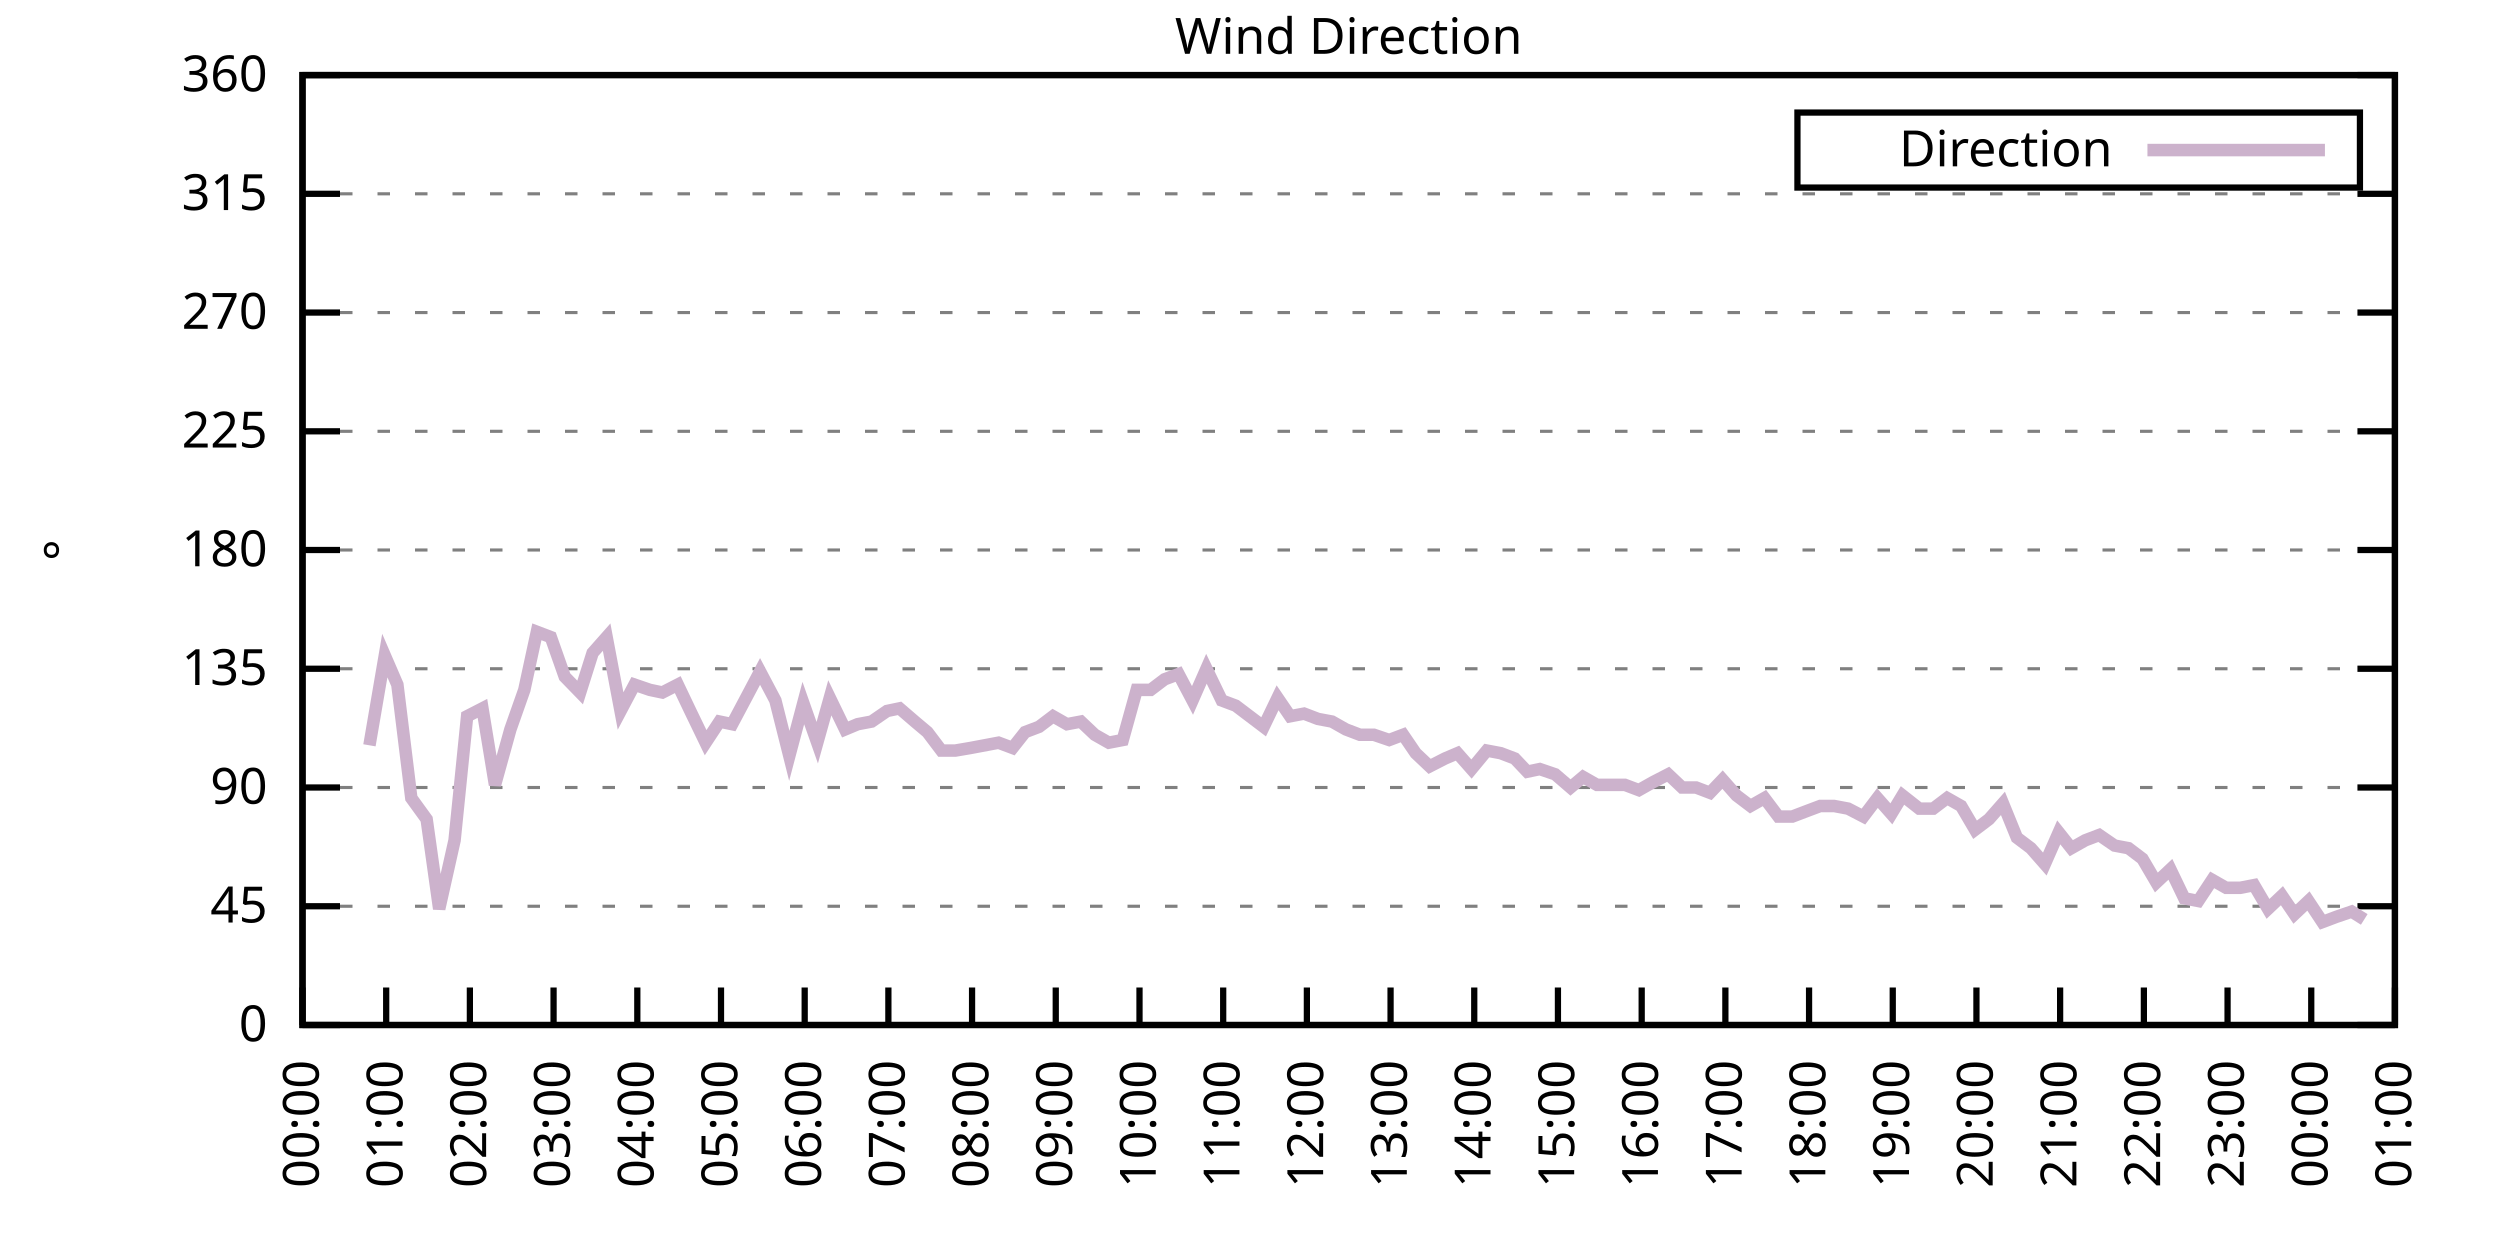
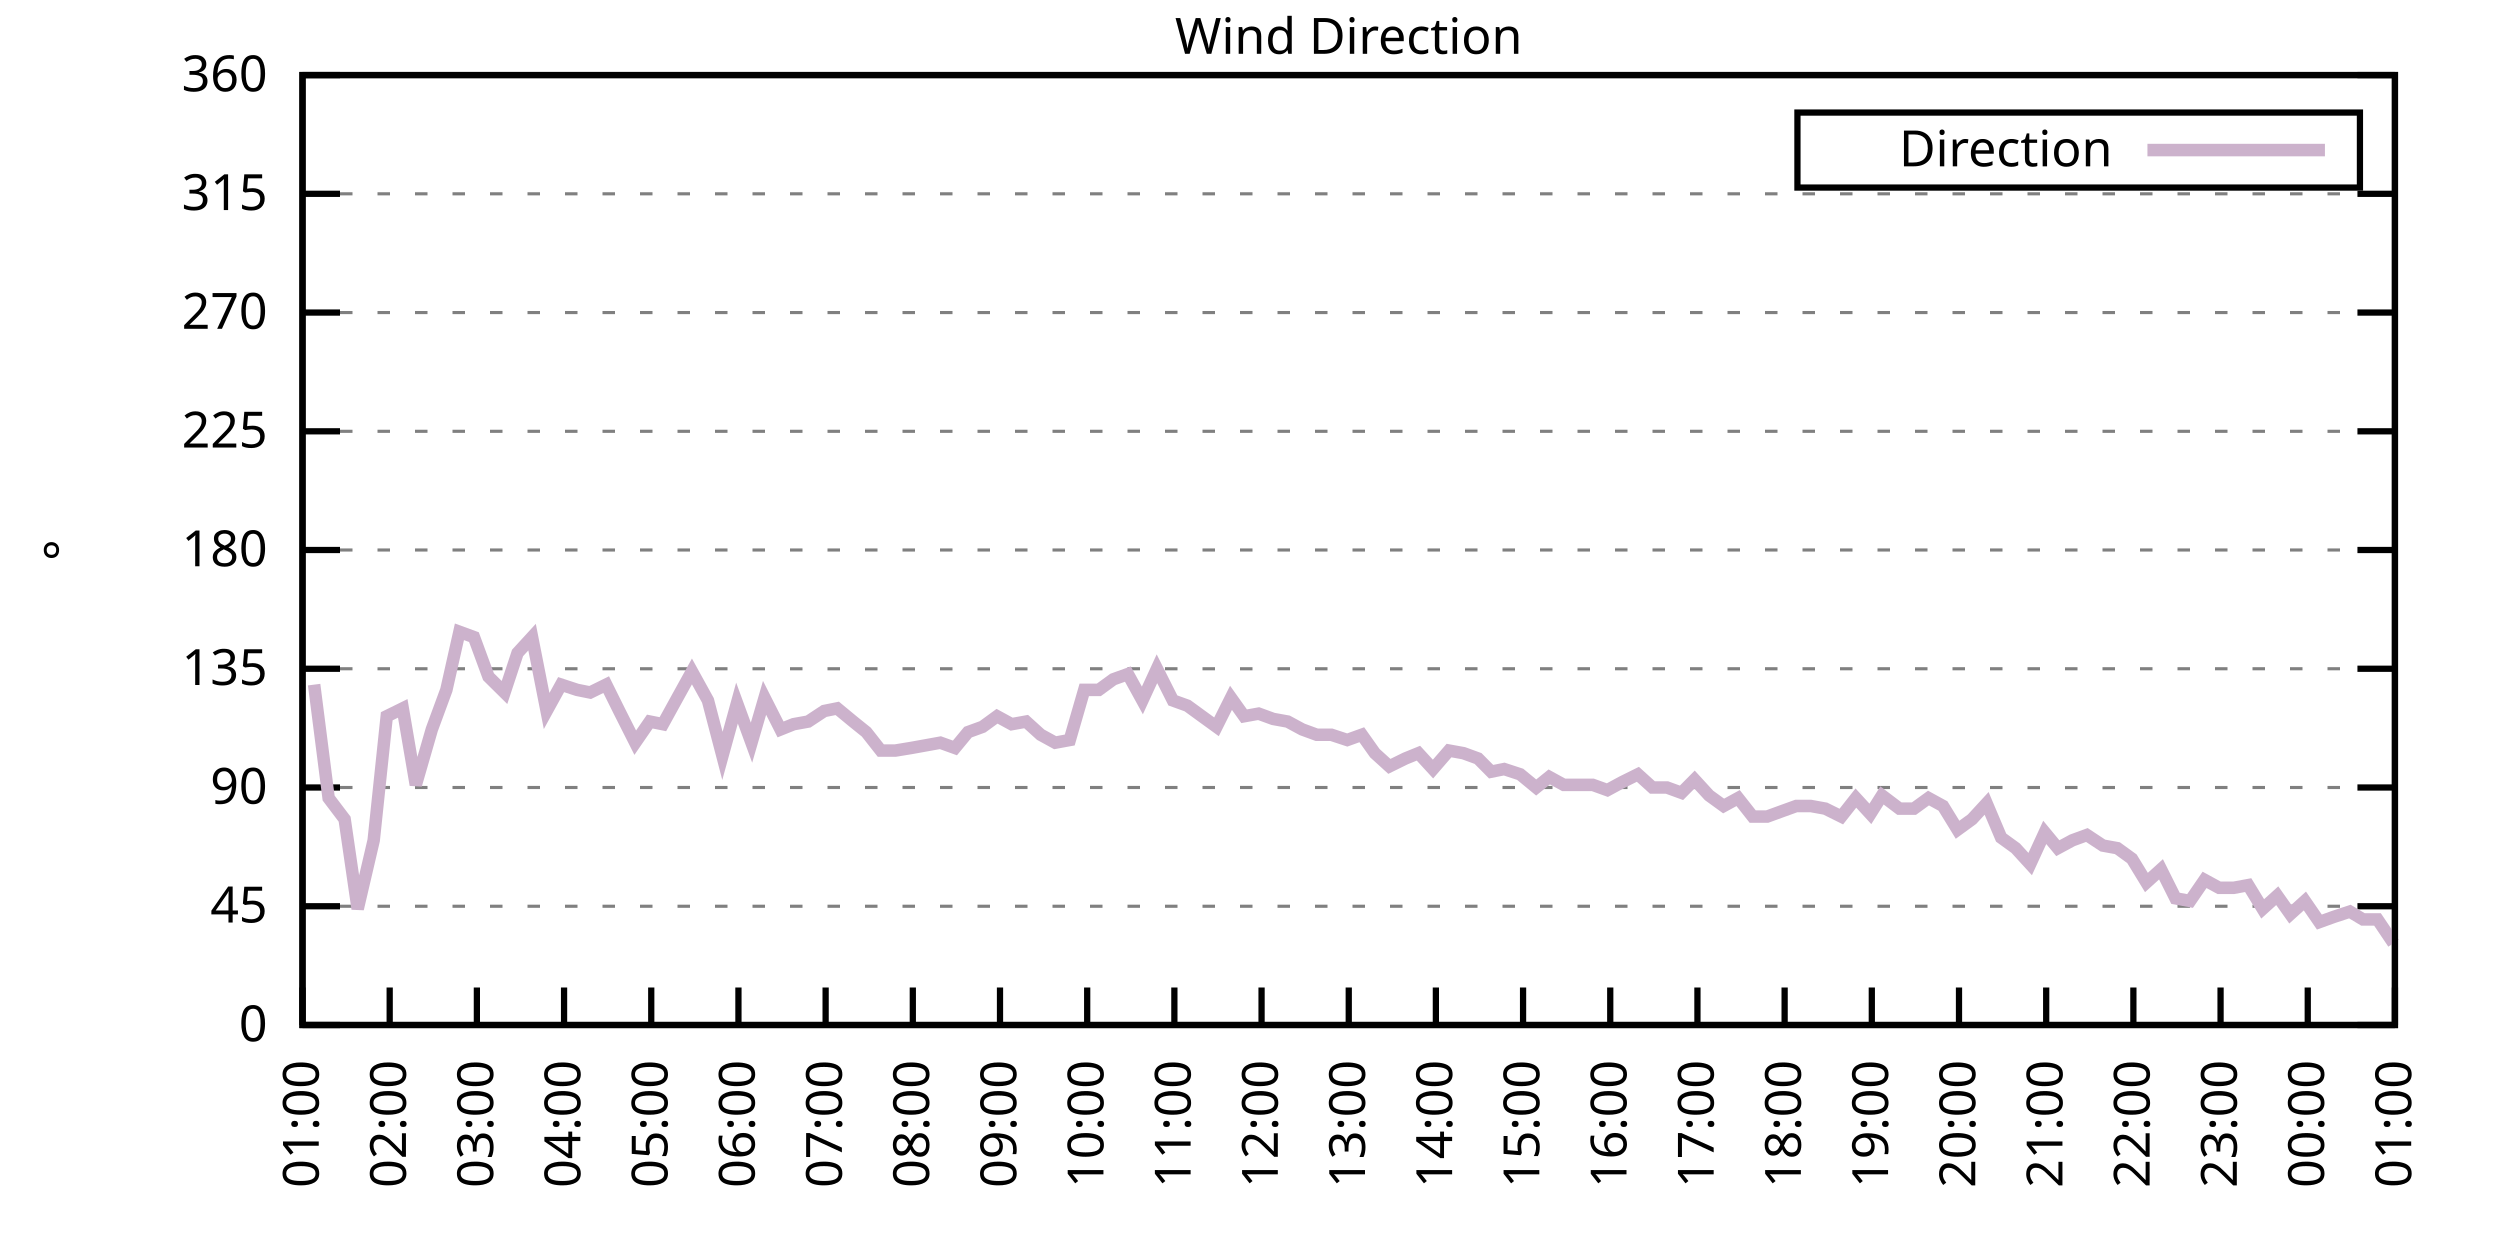
<svg xmlns="http://www.w3.org/2000/svg" xmlns:xlink="http://www.w3.org/1999/xlink" width="400" height="200" viewBox="0 0 400 200">
  <g id="gnuplot_canvas">
    <rect x="0" y="0" width="400" height="200" fill="none" />
    <defs>
      <circle id="gpDot" r="0.5" stroke-width="0.5" stroke="currentColor" />
      <path id="gpPt0" stroke-width="0.333" stroke="currentColor" d="M-1,0 h2 M0,-1 v2" />
      <path id="gpPt1" stroke-width="0.333" stroke="currentColor" d="M-1,-1 L1,1 M1,-1 L-1,1" />
      <path id="gpPt2" stroke-width="0.333" stroke="currentColor" d="M-1,0 L1,0 M0,-1 L0,1 M-1,-1 L1,1 M-1,1 L1,-1" />
      <rect id="gpPt3" stroke-width="0.333" stroke="currentColor" x="-1" y="-1" width="2" height="2" />
      <rect id="gpPt4" stroke-width="0.333" stroke="currentColor" fill="currentColor" x="-1" y="-1" width="2" height="2" />
      <circle id="gpPt5" stroke-width="0.333" stroke="currentColor" cx="0" cy="0" r="1" />
      <use xlink:href="#gpPt5" id="gpPt6" fill="currentColor" stroke="none" />
      <path id="gpPt7" stroke-width="0.333" stroke="currentColor" d="M0,-1.33 L-1.33,0.67 L1.33,0.67 z" />
      <use xlink:href="#gpPt7" id="gpPt8" fill="currentColor" stroke="none" />
      <use xlink:href="#gpPt7" id="gpPt9" stroke="currentColor" transform="rotate(180)" />
      <use xlink:href="#gpPt9" id="gpPt10" fill="currentColor" stroke="none" />
      <use xlink:href="#gpPt3" id="gpPt11" stroke="currentColor" transform="rotate(45)" />
      <use xlink:href="#gpPt11" id="gpPt12" fill="currentColor" stroke="none" />
      <path id="gpPt13" stroke-width="0.333" stroke="currentColor" d="M0,1.330 L1.265,0.411 L0.782,-1.067 L-0.782,-1.076 L-1.265,0.411 z" />
      <use xlink:href="#gpPt13" id="gpPt14" fill="currentColor" stroke="none" />
      <filter id="textbox" filterUnits="objectBoundingBox" x="0" y="0" height="1" width="1">
        <feFlood flood-color="white" flood-opacity="1" result="bgnd" />
        <feComposite in="SourceGraphic" in2="bgnd" operator="atop" />
      </filter>
      <filter id="greybox" filterUnits="objectBoundingBox" x="0" y="0" height="1" width="1">
        <feFlood flood-color="lightgrey" flood-opacity="1" result="grey" />
        <feComposite in="SourceGraphic" in2="grey" operator="atop" />
      </filter>
    </defs>
    <g fill="none" color="white" stroke="currentColor" stroke-width="1.00" stroke-linecap="butt" stroke-linejoin="miter">
</g>
    <g fill="none" color="black" stroke="currentColor" stroke-width="1.00" stroke-linecap="butt" stroke-linejoin="miter">
      <g stroke="none" shape-rendering="crispEdges">
        <polygon fill="rgb(255, 255, 255)" points="48.40,164.00 383.18,164.00 383.18,12.02 48.40,12.02 " />
      </g>
    </g>
    <g fill="none" color="black" stroke="currentColor" stroke-width="1.00" stroke-linecap="butt" stroke-linejoin="miter">
</g>
    <g fill="none" color="black" stroke="black" stroke-width="0.50" stroke-linecap="butt" stroke-linejoin="miter">
</g>
    <g fill="none" color="gray" stroke="currentColor" stroke-width="0.50" stroke-linecap="butt" stroke-linejoin="miter">
      <path stroke="gray" stroke-dasharray="2,4" class="gridline" d="M48.40,164.00 L383.19,164.00  " />
    </g>
    <g fill="none" color="gray" stroke="gray" stroke-width="1.00" stroke-linecap="butt" stroke-linejoin="miter">
</g>
    <g fill="none" color="black" stroke="currentColor" stroke-width="1.00" stroke-linecap="butt" stroke-linejoin="miter">
      <path stroke="black" d="M48.40,164.00 L54.40,164.00 M383.19,164.00 L377.19,164.00  " />
      <g transform="translate(42.80,166.60)" stroke="none" fill="black" font-family="Sans" font-size="8.00" text-anchor="end">
        <text>
          <tspan font-family="Sans"> 0</tspan>
        </text>
      </g>
    </g>
    <g fill="none" color="black" stroke="currentColor" stroke-width="1.00" stroke-linecap="butt" stroke-linejoin="miter">
</g>
    <g fill="none" color="black" stroke="black" stroke-width="0.50" stroke-linecap="butt" stroke-linejoin="miter">
</g>
    <g fill="none" color="gray" stroke="currentColor" stroke-width="0.50" stroke-linecap="butt" stroke-linejoin="miter">
      <path stroke="gray" stroke-dasharray="2,4" class="gridline" d="M48.40,145.00 L383.19,145.00  " />
    </g>
    <g fill="none" color="gray" stroke="gray" stroke-width="1.00" stroke-linecap="butt" stroke-linejoin="miter">
</g>
    <g fill="none" color="black" stroke="currentColor" stroke-width="1.00" stroke-linecap="butt" stroke-linejoin="miter">
      <path stroke="black" d="M48.40,145.00 L54.40,145.00 M383.19,145.00 L377.19,145.00  " />
      <g transform="translate(42.80,147.60)" stroke="none" fill="black" font-family="Sans" font-size="8.00" text-anchor="end">
        <text>
          <tspan font-family="Sans"> 45</tspan>
        </text>
      </g>
    </g>
    <g fill="none" color="black" stroke="currentColor" stroke-width="1.00" stroke-linecap="butt" stroke-linejoin="miter">
</g>
    <g fill="none" color="black" stroke="black" stroke-width="0.50" stroke-linecap="butt" stroke-linejoin="miter">
</g>
    <g fill="none" color="gray" stroke="currentColor" stroke-width="0.50" stroke-linecap="butt" stroke-linejoin="miter">
      <path stroke="gray" stroke-dasharray="2,4" class="gridline" d="M48.40,126.00 L383.19,126.00  " />
    </g>
    <g fill="none" color="gray" stroke="gray" stroke-width="1.00" stroke-linecap="butt" stroke-linejoin="miter">
</g>
    <g fill="none" color="black" stroke="currentColor" stroke-width="1.00" stroke-linecap="butt" stroke-linejoin="miter">
      <path stroke="black" d="M48.40,126.00 L54.40,126.00 M383.19,126.00 L377.19,126.00  " />
      <g transform="translate(42.80,128.60)" stroke="none" fill="black" font-family="Sans" font-size="8.00" text-anchor="end">
        <text>
          <tspan font-family="Sans"> 90</tspan>
        </text>
      </g>
    </g>
    <g fill="none" color="black" stroke="currentColor" stroke-width="1.00" stroke-linecap="butt" stroke-linejoin="miter">
</g>
    <g fill="none" color="black" stroke="black" stroke-width="0.50" stroke-linecap="butt" stroke-linejoin="miter">
</g>
    <g fill="none" color="gray" stroke="currentColor" stroke-width="0.50" stroke-linecap="butt" stroke-linejoin="miter">
      <path stroke="gray" stroke-dasharray="2,4" class="gridline" d="M48.40,107.00 L383.19,107.00  " />
    </g>
    <g fill="none" color="gray" stroke="gray" stroke-width="1.00" stroke-linecap="butt" stroke-linejoin="miter">
</g>
    <g fill="none" color="black" stroke="currentColor" stroke-width="1.00" stroke-linecap="butt" stroke-linejoin="miter">
      <path stroke="black" d="M48.40,107.00 L54.40,107.00 M383.19,107.00 L377.19,107.00  " />
      <g transform="translate(42.80,109.60)" stroke="none" fill="black" font-family="Sans" font-size="8.00" text-anchor="end">
        <text>
          <tspan font-family="Sans"> 135</tspan>
        </text>
      </g>
    </g>
    <g fill="none" color="black" stroke="currentColor" stroke-width="1.00" stroke-linecap="butt" stroke-linejoin="miter">
</g>
    <g fill="none" color="black" stroke="black" stroke-width="0.50" stroke-linecap="butt" stroke-linejoin="miter">
</g>
    <g fill="none" color="gray" stroke="currentColor" stroke-width="0.50" stroke-linecap="butt" stroke-linejoin="miter">
      <path stroke="gray" stroke-dasharray="2,4" class="gridline" d="M48.40,88.00 L383.19,88.00  " />
    </g>
    <g fill="none" color="gray" stroke="gray" stroke-width="1.00" stroke-linecap="butt" stroke-linejoin="miter">
</g>
    <g fill="none" color="black" stroke="currentColor" stroke-width="1.00" stroke-linecap="butt" stroke-linejoin="miter">
      <path stroke="black" d="M48.40,88.00 L54.40,88.00 M383.19,88.00 L377.19,88.00  " />
      <g transform="translate(42.80,90.60)" stroke="none" fill="black" font-family="Sans" font-size="8.00" text-anchor="end">
        <text>
          <tspan font-family="Sans"> 180</tspan>
        </text>
      </g>
    </g>
    <g fill="none" color="black" stroke="currentColor" stroke-width="1.00" stroke-linecap="butt" stroke-linejoin="miter">
</g>
    <g fill="none" color="black" stroke="black" stroke-width="0.50" stroke-linecap="butt" stroke-linejoin="miter">
</g>
    <g fill="none" color="gray" stroke="currentColor" stroke-width="0.50" stroke-linecap="butt" stroke-linejoin="miter">
      <path stroke="gray" stroke-dasharray="2,4" class="gridline" d="M48.40,69.01 L383.19,69.01  " />
    </g>
    <g fill="none" color="gray" stroke="gray" stroke-width="1.00" stroke-linecap="butt" stroke-linejoin="miter">
</g>
    <g fill="none" color="black" stroke="currentColor" stroke-width="1.00" stroke-linecap="butt" stroke-linejoin="miter">
      <path stroke="black" d="M48.40,69.01 L54.40,69.01 M383.19,69.01 L377.19,69.01  " />
      <g transform="translate(42.80,71.61)" stroke="none" fill="black" font-family="Sans" font-size="8.00" text-anchor="end">
        <text>
          <tspan font-family="Sans"> 225</tspan>
        </text>
      </g>
    </g>
    <g fill="none" color="black" stroke="currentColor" stroke-width="1.00" stroke-linecap="butt" stroke-linejoin="miter">
</g>
    <g fill="none" color="black" stroke="black" stroke-width="0.50" stroke-linecap="butt" stroke-linejoin="miter">
</g>
    <g fill="none" color="gray" stroke="currentColor" stroke-width="0.50" stroke-linecap="butt" stroke-linejoin="miter">
      <path stroke="gray" stroke-dasharray="2,4" class="gridline" d="M48.40,50.01 L383.19,50.01  " />
    </g>
    <g fill="none" color="gray" stroke="gray" stroke-width="1.00" stroke-linecap="butt" stroke-linejoin="miter">
</g>
    <g fill="none" color="black" stroke="currentColor" stroke-width="1.00" stroke-linecap="butt" stroke-linejoin="miter">
      <path stroke="black" d="M48.40,50.01 L54.40,50.01 M383.19,50.01 L377.19,50.01  " />
      <g transform="translate(42.80,52.61)" stroke="none" fill="black" font-family="Sans" font-size="8.00" text-anchor="end">
        <text>
          <tspan font-family="Sans"> 270</tspan>
        </text>
      </g>
    </g>
    <g fill="none" color="black" stroke="currentColor" stroke-width="1.00" stroke-linecap="butt" stroke-linejoin="miter">
</g>
    <g fill="none" color="black" stroke="black" stroke-width="0.50" stroke-linecap="butt" stroke-linejoin="miter">
</g>
    <g fill="none" color="gray" stroke="currentColor" stroke-width="0.50" stroke-linecap="butt" stroke-linejoin="miter">
      <path stroke="gray" stroke-dasharray="2,4" class="gridline" d="M48.40,31.01 L383.19,31.01  " />
    </g>
    <g fill="none" color="gray" stroke="gray" stroke-width="1.00" stroke-linecap="butt" stroke-linejoin="miter">
</g>
    <g fill="none" color="black" stroke="currentColor" stroke-width="1.00" stroke-linecap="butt" stroke-linejoin="miter">
      <path stroke="black" d="M48.40,31.01 L54.40,31.01 M383.19,31.01 L377.19,31.01  " />
      <g transform="translate(42.80,33.61)" stroke="none" fill="black" font-family="Sans" font-size="8.00" text-anchor="end">
        <text>
          <tspan font-family="Sans"> 315</tspan>
        </text>
      </g>
    </g>
    <g fill="none" color="black" stroke="currentColor" stroke-width="1.00" stroke-linecap="butt" stroke-linejoin="miter">
</g>
    <g fill="none" color="black" stroke="black" stroke-width="0.50" stroke-linecap="butt" stroke-linejoin="miter">
</g>
    <g fill="none" color="gray" stroke="currentColor" stroke-width="0.50" stroke-linecap="butt" stroke-linejoin="miter">
      <path stroke="gray" stroke-dasharray="2,4" class="gridline" d="M48.40,12.01 L383.19,12.01  " />
    </g>
    <g fill="none" color="gray" stroke="gray" stroke-width="1.00" stroke-linecap="butt" stroke-linejoin="miter">
</g>
    <g fill="none" color="black" stroke="currentColor" stroke-width="1.00" stroke-linecap="butt" stroke-linejoin="miter">
      <path stroke="black" d="M48.40,12.01 L54.40,12.01 M383.19,12.01 L377.19,12.01  " />
      <g transform="translate(42.80,14.61)" stroke="none" fill="black" font-family="Sans" font-size="8.00" text-anchor="end">
        <text>
          <tspan font-family="Sans"> 360</tspan>
        </text>
      </g>
    </g>
    <g fill="none" color="black" stroke="currentColor" stroke-width="1.00" stroke-linecap="butt" stroke-linejoin="miter">
      <path stroke="black" d="M48.40,164.00 L48.40,158.00  " />
      <g transform="translate(51.00,169.60) rotate(270.00)" stroke="none" fill="black" font-family="Sans" font-size="8.00" text-anchor="end">
        <text>
-           <tspan font-family="Sans">00:00</tspan>
-         </text>
-       </g>
-     </g>
-     <g fill="none" color="black" stroke="currentColor" stroke-width="1.00" stroke-linecap="butt" stroke-linejoin="miter">
-       <path stroke="black" d="M61.79,164.00 L61.79,158.00  " />
-       <g transform="translate(64.39,169.60) rotate(270.00)" stroke="none" fill="black" font-family="Sans" font-size="8.00" text-anchor="end">
-         <text>
          <tspan font-family="Sans">01:00</tspan>
        </text>
      </g>
    </g>
    <g fill="none" color="black" stroke="currentColor" stroke-width="1.00" stroke-linecap="butt" stroke-linejoin="miter">
-       <path stroke="black" d="M75.18,164.00 L75.18,158.00  " />
-       <g transform="translate(77.78,169.60) rotate(270.00)" stroke="none" fill="black" font-family="Sans" font-size="8.00" text-anchor="end">
+       <path stroke="black" d="M62.35,164.00 L62.35,158.00  " />
+       <g transform="translate(64.95,169.60) rotate(270.00)" stroke="none" fill="black" font-family="Sans" font-size="8.00" text-anchor="end">
        <text>
          <tspan font-family="Sans">02:00</tspan>
        </text>
      </g>
    </g>
    <g fill="none" color="black" stroke="currentColor" stroke-width="1.00" stroke-linecap="butt" stroke-linejoin="miter">
-       <path stroke="black" d="M88.57,164.00 L88.57,158.00  " />
-       <g transform="translate(91.17,169.60) rotate(270.00)" stroke="none" fill="black" font-family="Sans" font-size="8.00" text-anchor="end">
+       <path stroke="black" d="M76.30,164.00 L76.30,158.00  " />
+       <g transform="translate(78.90,169.60) rotate(270.00)" stroke="none" fill="black" font-family="Sans" font-size="8.00" text-anchor="end">
        <text>
          <tspan font-family="Sans">03:00</tspan>
        </text>
      </g>
    </g>
    <g fill="none" color="black" stroke="currentColor" stroke-width="1.00" stroke-linecap="butt" stroke-linejoin="miter">
-       <path stroke="black" d="M101.97,164.00 L101.97,158.00  " />
-       <g transform="translate(104.57,169.60) rotate(270.00)" stroke="none" fill="black" font-family="Sans" font-size="8.00" text-anchor="end">
+       <path stroke="black" d="M90.25,164.00 L90.25,158.00  " />
+       <g transform="translate(92.85,169.60) rotate(270.00)" stroke="none" fill="black" font-family="Sans" font-size="8.00" text-anchor="end">
        <text>
          <tspan font-family="Sans">04:00</tspan>
        </text>
      </g>
    </g>
    <g fill="none" color="black" stroke="currentColor" stroke-width="1.00" stroke-linecap="butt" stroke-linejoin="miter">
-       <path stroke="black" d="M115.36,164.00 L115.36,158.00  " />
-       <g transform="translate(117.96,169.60) rotate(270.00)" stroke="none" fill="black" font-family="Sans" font-size="8.00" text-anchor="end">
+       <path stroke="black" d="M104.20,164.00 L104.20,158.00  " />
+       <g transform="translate(106.80,169.60) rotate(270.00)" stroke="none" fill="black" font-family="Sans" font-size="8.00" text-anchor="end">
        <text>
          <tspan font-family="Sans">05:00</tspan>
        </text>
      </g>
    </g>
    <g fill="none" color="black" stroke="currentColor" stroke-width="1.00" stroke-linecap="butt" stroke-linejoin="miter">
-       <path stroke="black" d="M128.75,164.00 L128.75,158.00  " />
-       <g transform="translate(131.35,169.60) rotate(270.00)" stroke="none" fill="black" font-family="Sans" font-size="8.00" text-anchor="end">
+       <path stroke="black" d="M118.15,164.00 L118.15,158.00  " />
+       <g transform="translate(120.75,169.60) rotate(270.00)" stroke="none" fill="black" font-family="Sans" font-size="8.00" text-anchor="end">
        <text>
          <tspan font-family="Sans">06:00</tspan>
        </text>
      </g>
    </g>
    <g fill="none" color="black" stroke="currentColor" stroke-width="1.00" stroke-linecap="butt" stroke-linejoin="miter">
-       <path stroke="black" d="M142.14,164.00 L142.14,158.00  " />
-       <g transform="translate(144.74,169.60) rotate(270.00)" stroke="none" fill="black" font-family="Sans" font-size="8.00" text-anchor="end">
+       <path stroke="black" d="M132.10,164.00 L132.10,158.00  " />
+       <g transform="translate(134.70,169.60) rotate(270.00)" stroke="none" fill="black" font-family="Sans" font-size="8.00" text-anchor="end">
        <text>
          <tspan font-family="Sans">07:00</tspan>
        </text>
      </g>
    </g>
    <g fill="none" color="black" stroke="currentColor" stroke-width="1.00" stroke-linecap="butt" stroke-linejoin="miter">
-       <path stroke="black" d="M155.53,164.00 L155.53,158.00  " />
-       <g transform="translate(158.13,169.60) rotate(270.00)" stroke="none" fill="black" font-family="Sans" font-size="8.00" text-anchor="end">
+       <path stroke="black" d="M146.05,164.00 L146.05,158.00  " />
+       <g transform="translate(148.65,169.60) rotate(270.00)" stroke="none" fill="black" font-family="Sans" font-size="8.00" text-anchor="end">
        <text>
          <tspan font-family="Sans">08:00</tspan>
        </text>
      </g>
    </g>
    <g fill="none" color="black" stroke="currentColor" stroke-width="1.00" stroke-linecap="butt" stroke-linejoin="miter">
-       <path stroke="black" d="M168.92,164.00 L168.92,158.00  " />
-       <g transform="translate(171.52,169.60) rotate(270.00)" stroke="none" fill="black" font-family="Sans" font-size="8.00" text-anchor="end">
+       <path stroke="black" d="M160.00,164.00 L160.00,158.00  " />
+       <g transform="translate(162.60,169.60) rotate(270.00)" stroke="none" fill="black" font-family="Sans" font-size="8.00" text-anchor="end">
        <text>
          <tspan font-family="Sans">09:00</tspan>
        </text>
      </g>
    </g>
    <g fill="none" color="black" stroke="currentColor" stroke-width="1.00" stroke-linecap="butt" stroke-linejoin="miter">
-       <path stroke="black" d="M182.32,164.00 L182.32,158.00  " />
-       <g transform="translate(184.92,169.60) rotate(270.00)" stroke="none" fill="black" font-family="Sans" font-size="8.00" text-anchor="end">
+       <path stroke="black" d="M173.95,164.00 L173.95,158.00  " />
+       <g transform="translate(176.55,169.60) rotate(270.00)" stroke="none" fill="black" font-family="Sans" font-size="8.00" text-anchor="end">
        <text>
          <tspan font-family="Sans">10:00</tspan>
        </text>
      </g>
    </g>
    <g fill="none" color="black" stroke="currentColor" stroke-width="1.00" stroke-linecap="butt" stroke-linejoin="miter">
-       <path stroke="black" d="M195.71,164.00 L195.71,158.00  " />
-       <g transform="translate(198.31,169.60) rotate(270.00)" stroke="none" fill="black" font-family="Sans" font-size="8.00" text-anchor="end">
+       <path stroke="black" d="M187.90,164.00 L187.90,158.00  " />
+       <g transform="translate(190.50,169.60) rotate(270.00)" stroke="none" fill="black" font-family="Sans" font-size="8.00" text-anchor="end">
        <text>
          <tspan font-family="Sans">11:00</tspan>
        </text>
      </g>
    </g>
    <g fill="none" color="black" stroke="currentColor" stroke-width="1.00" stroke-linecap="butt" stroke-linejoin="miter">
-       <path stroke="black" d="M209.10,164.00 L209.10,158.00  " />
-       <g transform="translate(211.70,169.60) rotate(270.00)" stroke="none" fill="black" font-family="Sans" font-size="8.00" text-anchor="end">
+       <path stroke="black" d="M201.85,164.00 L201.85,158.00  " />
+       <g transform="translate(204.45,169.60) rotate(270.00)" stroke="none" fill="black" font-family="Sans" font-size="8.00" text-anchor="end">
        <text>
          <tspan font-family="Sans">12:00</tspan>
        </text>
      </g>
    </g>
    <g fill="none" color="black" stroke="currentColor" stroke-width="1.00" stroke-linecap="butt" stroke-linejoin="miter">
-       <path stroke="black" d="M222.49,164.00 L222.49,158.00  " />
-       <g transform="translate(225.09,169.60) rotate(270.00)" stroke="none" fill="black" font-family="Sans" font-size="8.00" text-anchor="end">
+       <path stroke="black" d="M215.80,164.00 L215.80,158.00  " />
+       <g transform="translate(218.40,169.60) rotate(270.00)" stroke="none" fill="black" font-family="Sans" font-size="8.00" text-anchor="end">
        <text>
          <tspan font-family="Sans">13:00</tspan>
        </text>
      </g>
    </g>
    <g fill="none" color="black" stroke="currentColor" stroke-width="1.00" stroke-linecap="butt" stroke-linejoin="miter">
-       <path stroke="black" d="M235.88,164.00 L235.88,158.00  " />
-       <g transform="translate(238.48,169.60) rotate(270.00)" stroke="none" fill="black" font-family="Sans" font-size="8.00" text-anchor="end">
+       <path stroke="black" d="M229.74,164.00 L229.74,158.00  " />
+       <g transform="translate(232.34,169.60) rotate(270.00)" stroke="none" fill="black" font-family="Sans" font-size="8.00" text-anchor="end">
        <text>
          <tspan font-family="Sans">14:00</tspan>
        </text>
      </g>
    </g>
    <g fill="none" color="black" stroke="currentColor" stroke-width="1.00" stroke-linecap="butt" stroke-linejoin="miter">
-       <path stroke="black" d="M249.27,164.00 L249.27,158.00  " />
-       <g transform="translate(251.87,169.60) rotate(270.00)" stroke="none" fill="black" font-family="Sans" font-size="8.00" text-anchor="end">
+       <path stroke="black" d="M243.69,164.00 L243.69,158.00  " />
+       <g transform="translate(246.29,169.60) rotate(270.00)" stroke="none" fill="black" font-family="Sans" font-size="8.00" text-anchor="end">
        <text>
          <tspan font-family="Sans">15:00</tspan>
        </text>
      </g>
    </g>
    <g fill="none" color="black" stroke="currentColor" stroke-width="1.00" stroke-linecap="butt" stroke-linejoin="miter">
-       <path stroke="black" d="M262.67,164.00 L262.67,158.00  " />
-       <g transform="translate(265.27,169.60) rotate(270.00)" stroke="none" fill="black" font-family="Sans" font-size="8.00" text-anchor="end">
+       <path stroke="black" d="M257.64,164.00 L257.64,158.00  " />
+       <g transform="translate(260.24,169.60) rotate(270.00)" stroke="none" fill="black" font-family="Sans" font-size="8.00" text-anchor="end">
        <text>
          <tspan font-family="Sans">16:00</tspan>
        </text>
      </g>
    </g>
    <g fill="none" color="black" stroke="currentColor" stroke-width="1.00" stroke-linecap="butt" stroke-linejoin="miter">
-       <path stroke="black" d="M276.06,164.00 L276.06,158.00  " />
-       <g transform="translate(278.66,169.60) rotate(270.00)" stroke="none" fill="black" font-family="Sans" font-size="8.00" text-anchor="end">
+       <path stroke="black" d="M271.59,164.00 L271.59,158.00  " />
+       <g transform="translate(274.19,169.60) rotate(270.00)" stroke="none" fill="black" font-family="Sans" font-size="8.00" text-anchor="end">
        <text>
          <tspan font-family="Sans">17:00</tspan>
        </text>
      </g>
    </g>
    <g fill="none" color="black" stroke="currentColor" stroke-width="1.00" stroke-linecap="butt" stroke-linejoin="miter">
-       <path stroke="black" d="M289.45,164.00 L289.45,158.00  " />
-       <g transform="translate(292.05,169.60) rotate(270.00)" stroke="none" fill="black" font-family="Sans" font-size="8.00" text-anchor="end">
+       <path stroke="black" d="M285.54,164.00 L285.54,158.00  " />
+       <g transform="translate(288.14,169.60) rotate(270.00)" stroke="none" fill="black" font-family="Sans" font-size="8.00" text-anchor="end">
        <text>
          <tspan font-family="Sans">18:00</tspan>
        </text>
      </g>
    </g>
    <g fill="none" color="black" stroke="currentColor" stroke-width="1.00" stroke-linecap="butt" stroke-linejoin="miter">
-       <path stroke="black" d="M302.84,164.00 L302.84,158.00  " />
-       <g transform="translate(305.44,169.60) rotate(270.00)" stroke="none" fill="black" font-family="Sans" font-size="8.00" text-anchor="end">
+       <path stroke="black" d="M299.49,164.00 L299.49,158.00  " />
+       <g transform="translate(302.09,169.60) rotate(270.00)" stroke="none" fill="black" font-family="Sans" font-size="8.00" text-anchor="end">
        <text>
          <tspan font-family="Sans">19:00</tspan>
        </text>
      </g>
    </g>
    <g fill="none" color="black" stroke="currentColor" stroke-width="1.00" stroke-linecap="butt" stroke-linejoin="miter">
-       <path stroke="black" d="M316.23,164.00 L316.23,158.00  " />
-       <g transform="translate(318.83,169.60) rotate(270.00)" stroke="none" fill="black" font-family="Sans" font-size="8.00" text-anchor="end">
+       <path stroke="black" d="M313.44,164.00 L313.44,158.00  " />
+       <g transform="translate(316.04,169.60) rotate(270.00)" stroke="none" fill="black" font-family="Sans" font-size="8.00" text-anchor="end">
        <text>
          <tspan font-family="Sans">20:00</tspan>
        </text>
      </g>
    </g>
    <g fill="none" color="black" stroke="currentColor" stroke-width="1.00" stroke-linecap="butt" stroke-linejoin="miter">
-       <path stroke="black" d="M329.62,164.00 L329.62,158.00  " />
-       <g transform="translate(332.22,169.60) rotate(270.00)" stroke="none" fill="black" font-family="Sans" font-size="8.00" text-anchor="end">
+       <path stroke="black" d="M327.39,164.00 L327.39,158.00  " />
+       <g transform="translate(329.99,169.60) rotate(270.00)" stroke="none" fill="black" font-family="Sans" font-size="8.00" text-anchor="end">
        <text>
          <tspan font-family="Sans">21:00</tspan>
        </text>
      </g>
    </g>
    <g fill="none" color="black" stroke="currentColor" stroke-width="1.00" stroke-linecap="butt" stroke-linejoin="miter">
-       <path stroke="black" d="M343.02,164.00 L343.02,158.00  " />
-       <g transform="translate(345.62,169.60) rotate(270.00)" stroke="none" fill="black" font-family="Sans" font-size="8.00" text-anchor="end">
+       <path stroke="black" d="M341.34,164.00 L341.34,158.00  " />
+       <g transform="translate(343.94,169.60) rotate(270.00)" stroke="none" fill="black" font-family="Sans" font-size="8.00" text-anchor="end">
        <text>
          <tspan font-family="Sans">22:00</tspan>
        </text>
      </g>
    </g>
    <g fill="none" color="black" stroke="currentColor" stroke-width="1.00" stroke-linecap="butt" stroke-linejoin="miter">
-       <path stroke="black" d="M356.41,164.00 L356.41,158.00  " />
-       <g transform="translate(359.01,169.60) rotate(270.00)" stroke="none" fill="black" font-family="Sans" font-size="8.00" text-anchor="end">
+       <path stroke="black" d="M355.29,164.00 L355.29,158.00  " />
+       <g transform="translate(357.89,169.60) rotate(270.00)" stroke="none" fill="black" font-family="Sans" font-size="8.00" text-anchor="end">
        <text>
          <tspan font-family="Sans">23:00</tspan>
        </text>
      </g>
    </g>
    <g fill="none" color="black" stroke="currentColor" stroke-width="1.00" stroke-linecap="butt" stroke-linejoin="miter">
-       <path stroke="black" d="M369.80,164.00 L369.80,158.00  " />
-       <g transform="translate(372.40,169.60) rotate(270.00)" stroke="none" fill="black" font-family="Sans" font-size="8.00" text-anchor="end">
+       <path stroke="black" d="M369.24,164.00 L369.24,158.00  " />
+       <g transform="translate(371.84,169.60) rotate(270.00)" stroke="none" fill="black" font-family="Sans" font-size="8.00" text-anchor="end">
        <text>
          <tspan font-family="Sans">00:00</tspan>
        </text>
      </g>
    </g>
    <g fill="none" color="black" stroke="currentColor" stroke-width="1.00" stroke-linecap="butt" stroke-linejoin="miter">
      <path stroke="black" d="M383.19,164.00 L383.19,158.00  " />
      <g transform="translate(385.79,169.60) rotate(270.00)" stroke="none" fill="black" font-family="Sans" font-size="8.00" text-anchor="end">
        <text>
          <tspan font-family="Sans">01:00</tspan>
        </text>
      </g>
    </g>
    <g fill="none" color="black" stroke="currentColor" stroke-width="1.00" stroke-linecap="butt" stroke-linejoin="miter">
</g>
    <g fill="none" color="black" stroke="currentColor" stroke-width="1.00" stroke-linecap="butt" stroke-linejoin="miter">
      <path stroke="black" d="M48.40,12.01 L48.40,164.00 L383.19,164.00 L383.19,12.01 L48.40,12.01 Z  " />
    </g>
    <g fill="none" color="black" stroke="currentColor" stroke-width="1.00" stroke-linecap="butt" stroke-linejoin="miter">
</g>
    <g fill="none" color="black" stroke="currentColor" stroke-width="1.00" stroke-linecap="butt" stroke-linejoin="miter">
      <path stroke="black" d="M287.59,30.01 L287.59,18.01 L377.59,18.01 L377.59,30.01 L287.59,30.01 Z  " />
    </g>
    <g id="Wind_direction_plot_1">
      <g fill="none" color="white" stroke="black" stroke-width="2.00" stroke-linecap="butt" stroke-linejoin="miter">
</g>
      <g fill="none" color="black" stroke="currentColor" stroke-width="2.00" stroke-linecap="butt" stroke-linejoin="miter">
        <g transform="translate(337.99,26.61)" stroke="none" fill="black" font-family="Sans" font-size="8.00" text-anchor="end">
          <text>
            <tspan font-family="Sans">Direction</tspan>
          </text>
        </g>
      </g>
      <g fill="none" color="black" stroke="currentColor" stroke-width="2.00" stroke-linecap="butt" stroke-linejoin="miter">
-         <path stroke="rgb(204, 178, 204)" d="M343.59,24.01 L371.99,24.01 M59.11,119.25 L61.57,104.89 L63.58,109.54 L65.81,127.69 L68.26,131.07 L70.27,145.42   L72.73,134.45 L74.74,114.60 L77.19,113.34 L79.20,125.58 L81.66,116.71 L83.89,110.38 L85.90,101.09 L88.13,101.94   L90.36,108.27 L92.82,110.80 L94.82,104.47 L97.06,101.94 L99.29,113.76 L101.52,109.54 L103.98,110.38 L105.98,110.80   L108.44,109.54 L110.45,113.76 L112.90,118.83 L115.13,115.45 L117.14,115.87 L119.38,111.65 L121.61,107.43 L124.06,112.07   L126.29,120.94 L128.53,112.49 L130.76,118.83 L132.77,111.65 L135.22,116.71 L137.23,115.87 L139.46,115.45 L141.92,113.76   L143.93,113.34 L146.38,115.45 L148.39,117.14 L150.62,120.09 L152.85,120.09 L155.31,119.67 L157.54,119.25 L159.77,118.83   L162.01,119.67 L164.01,117.14 L166.25,116.29 L168.48,114.60 L170.71,115.87 L172.94,115.45 L175.17,117.56 L177.41,118.83   L179.64,118.40 L181.87,110.38 L184.10,110.38 L186.33,108.69 L188.57,107.85 L190.80,112.07 L193.03,107.00 L195.48,112.07   L197.72,112.91 L199.95,114.60 L202.18,116.29 L204.41,111.65 L206.42,114.60 L208.65,114.18 L210.88,115.03 L213.12,115.45   L215.35,116.71 L217.58,117.56 L219.81,117.56 L222.27,118.40 L224.50,117.56 L226.51,120.51 L228.74,122.62 L231.20,121.36   L233.20,120.51 L235.44,123.05 L237.89,120.09 L240.12,120.51 L242.36,121.36 L244.36,123.47 L246.37,123.05 L248.83,123.89   L251.28,126.00 L253.29,124.31 L255.52,125.58 L257.76,125.58 L259.99,125.58 L262.22,126.42 L264.45,125.16 L266.91,123.89   L269.14,126.00 L271.37,126.00 L273.60,126.85 L275.61,124.74 L277.84,127.27 L280.07,128.96 L282.31,127.69 L284.54,130.65   L286.77,130.65 L289.00,129.80 L291.23,128.96 L293.47,128.96 L295.70,129.38 L298.15,130.65 L300.39,127.69 L302.62,130.22   L304.40,127.27 L307.08,129.38 L309.31,129.38 L311.54,127.69 L313.78,128.96 L316.01,132.76 L318.24,131.07 L320.47,128.54   L322.70,134.02 L324.94,135.71 L327.17,138.25 L329.40,133.18 L331.41,135.71 L333.64,134.45 L335.87,133.60 L338.33,135.29   L340.56,135.71 L342.79,137.40 L345.02,141.20 L347.26,139.09 L349.49,143.73 L351.72,144.16 L353.95,140.78 L356.18,142.05   L358.42,142.05 L360.65,141.62 L362.88,145.42 L365.11,143.31 L367.12,146.27 L369.35,144.16 L371.58,147.53 L373.82,146.69   L376.27,145.85 L378.28,147.11  " />
+         <path stroke="rgb(204, 178, 204)" d="M343.59,24.01 L371.99,24.01 M50.26,109.54 L52.58,127.69 L55.14,131.07 L57.23,145.42 L59.79,134.45 L61.88,114.60   L64.44,113.34 L66.53,125.58 L69.09,116.71 L71.42,110.38 L73.51,101.09 L75.83,101.94 L78.16,108.27 L80.72,110.80   L82.81,104.47 L85.13,101.94 L87.46,113.76 L89.78,109.54 L92.34,110.38 L94.43,110.80 L96.99,109.54 L99.08,113.76   L101.64,118.83 L103.97,115.45 L106.06,115.87 L108.38,111.65 L110.71,107.43 L113.27,112.07 L115.59,120.94 L117.92,112.49   L120.24,118.83 L122.33,111.65 L124.89,116.71 L126.98,115.87 L129.31,115.45 L131.87,113.76 L133.96,113.34 L136.51,115.45   L138.61,117.14 L140.93,120.09 L143.26,120.09 L145.81,119.67 L148.14,119.25 L150.46,118.83 L152.79,119.67 L154.88,117.14   L157.21,116.29 L159.53,114.60 L161.86,115.87 L164.18,115.45 L166.51,117.56 L168.83,118.83 L171.16,118.40 L173.48,110.38   L175.81,110.38 L178.13,108.69 L180.46,107.85 L182.78,112.07 L185.11,107.00 L187.66,112.07 L189.99,112.91 L192.31,114.60   L194.64,116.29 L196.96,111.65 L199.06,114.60 L201.38,114.18 L203.71,115.03 L206.03,115.45 L208.36,116.71 L210.68,117.56   L213.01,117.56 L215.56,118.40 L217.89,117.56 L219.98,120.51 L222.30,122.62 L224.86,121.36 L226.95,120.51 L229.28,123.05   L231.84,120.09 L234.16,120.51 L236.49,121.36 L238.58,123.47 L240.67,123.05 L243.23,123.89 L245.79,126.00 L247.88,124.31   L250.20,125.58 L252.53,125.58 L254.85,125.58 L257.18,126.42 L259.50,125.16 L262.06,123.89 L264.39,126.00 L266.71,126.00   L269.04,126.85 L271.13,124.74 L273.45,127.27 L275.78,128.96 L278.10,127.69 L280.43,130.65 L282.75,130.65 L285.08,129.80   L287.40,128.96 L289.73,128.96 L292.05,129.38 L294.61,130.65 L296.94,127.69 L299.26,130.22 L301.12,127.27 L303.91,129.38   L306.23,129.38 L308.56,127.69 L310.88,128.96 L313.21,132.76 L315.53,131.07 L317.86,128.54 L320.18,134.02 L322.51,135.71   L324.83,138.25 L327.16,133.18 L329.25,135.71 L331.58,134.45 L333.90,133.60 L336.46,135.29 L338.78,135.71 L341.11,137.40   L343.43,141.20 L345.76,139.09 L348.08,143.73 L350.41,144.16 L352.73,140.78 L355.06,142.05 L357.38,142.05 L359.71,141.62   L362.03,145.42 L364.36,143.31 L366.45,146.27 L368.78,144.16 L371.10,147.53 L373.43,146.69 L375.98,145.85 L378.08,147.11   L380.40,147.11 L382.96,150.91  " />
      </g>
    </g>
    <g fill="none" color="black" stroke="currentColor" stroke-width="2.00" stroke-linecap="butt" stroke-linejoin="miter">
</g>
    <g fill="none" color="black" stroke="black" stroke-width="1.00" stroke-linecap="butt" stroke-linejoin="miter">
</g>
    <g fill="none" color="black" stroke="currentColor" stroke-width="1.00" stroke-linecap="butt" stroke-linejoin="miter">
      <path stroke="black" d="M48.40,12.01 L48.40,164.00 L383.19,164.00 L383.19,12.01 L48.40,12.01 Z  " />
      <g transform="translate(12.80,88.01) rotate(270.00)" stroke="none" fill="black" font-family="Sans" font-size="8.00" text-anchor="middle">
        <text>
          <tspan font-family="Sans">°</tspan>
        </text>
      </g>
    </g>
    <g fill="none" color="black" stroke="currentColor" stroke-width="1.00" stroke-linecap="butt" stroke-linejoin="miter">
</g>
    <g fill="none" color="black" stroke="currentColor" stroke-width="1.00" stroke-linecap="butt" stroke-linejoin="miter">
      <g transform="translate(215.79,8.61)" stroke="none" fill="black" font-family="Sans" font-size="8.00" text-anchor="middle">
        <text>
          <tspan font-family="Sans">Wind Direction</tspan>
        </text>
      </g>
    </g>
    <g fill="none" color="black" stroke="currentColor" stroke-width="1.00" stroke-linecap="butt" stroke-linejoin="miter">
</g>
  </g>
</svg>
